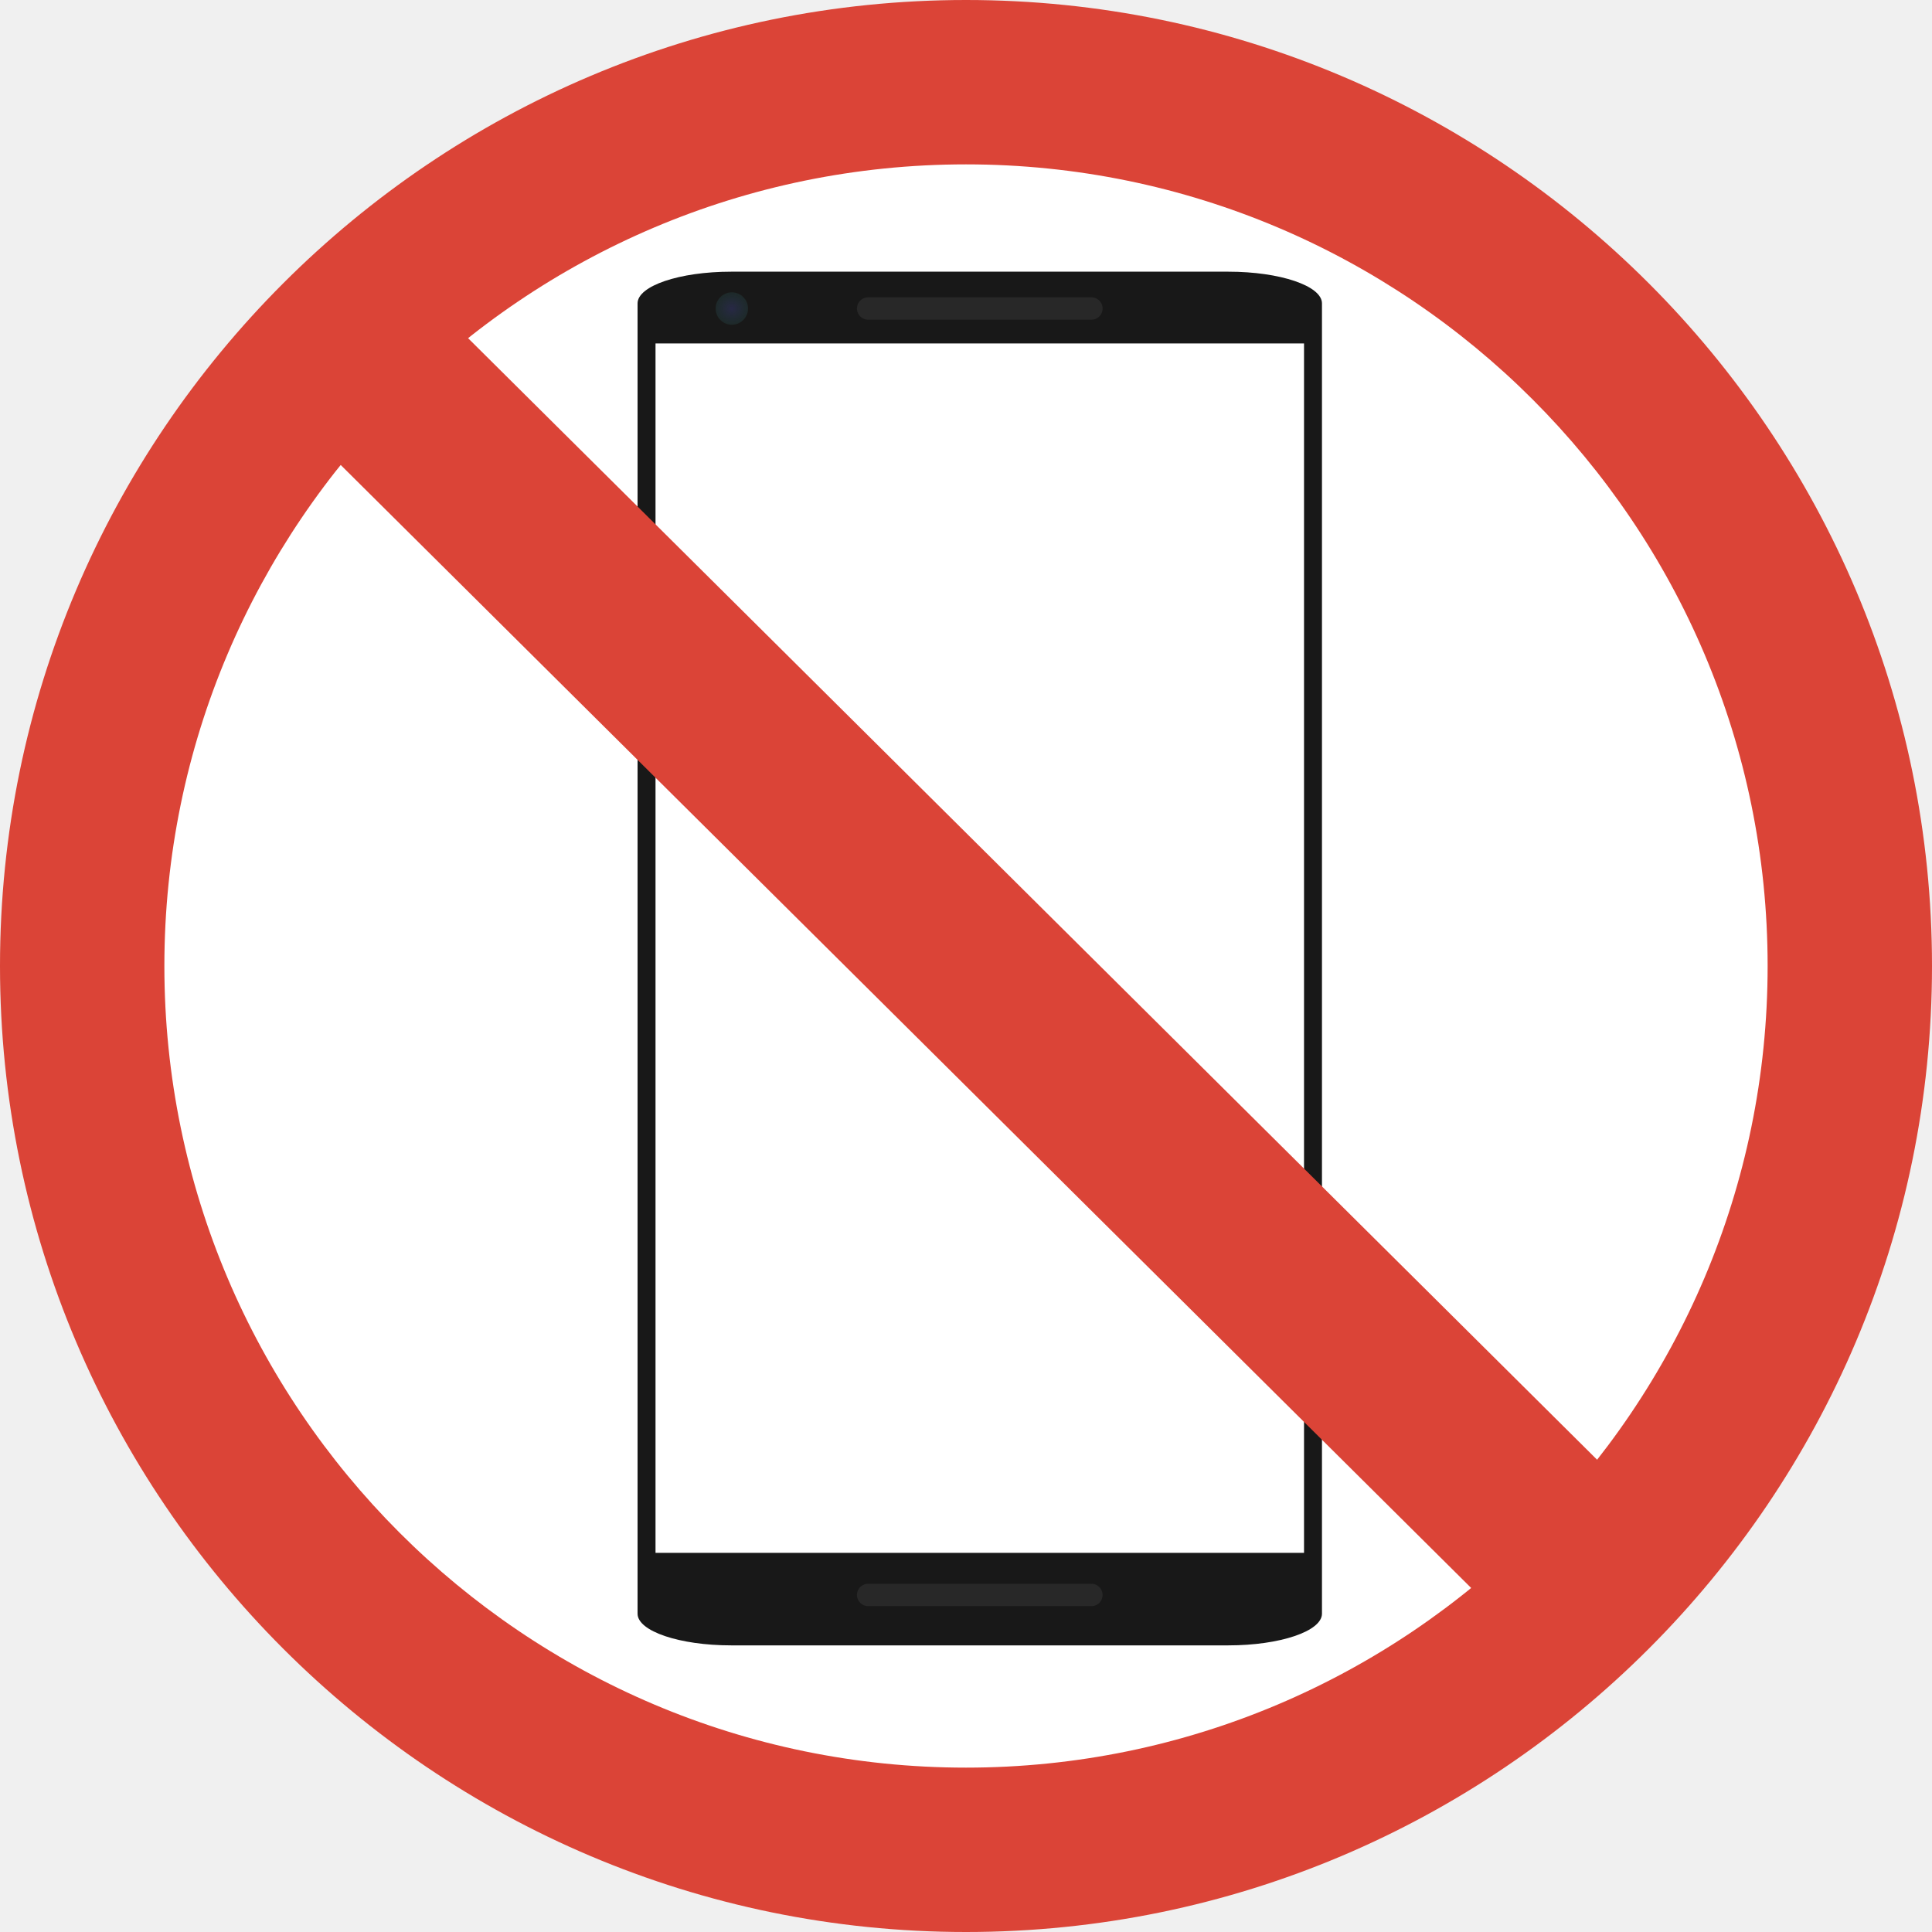
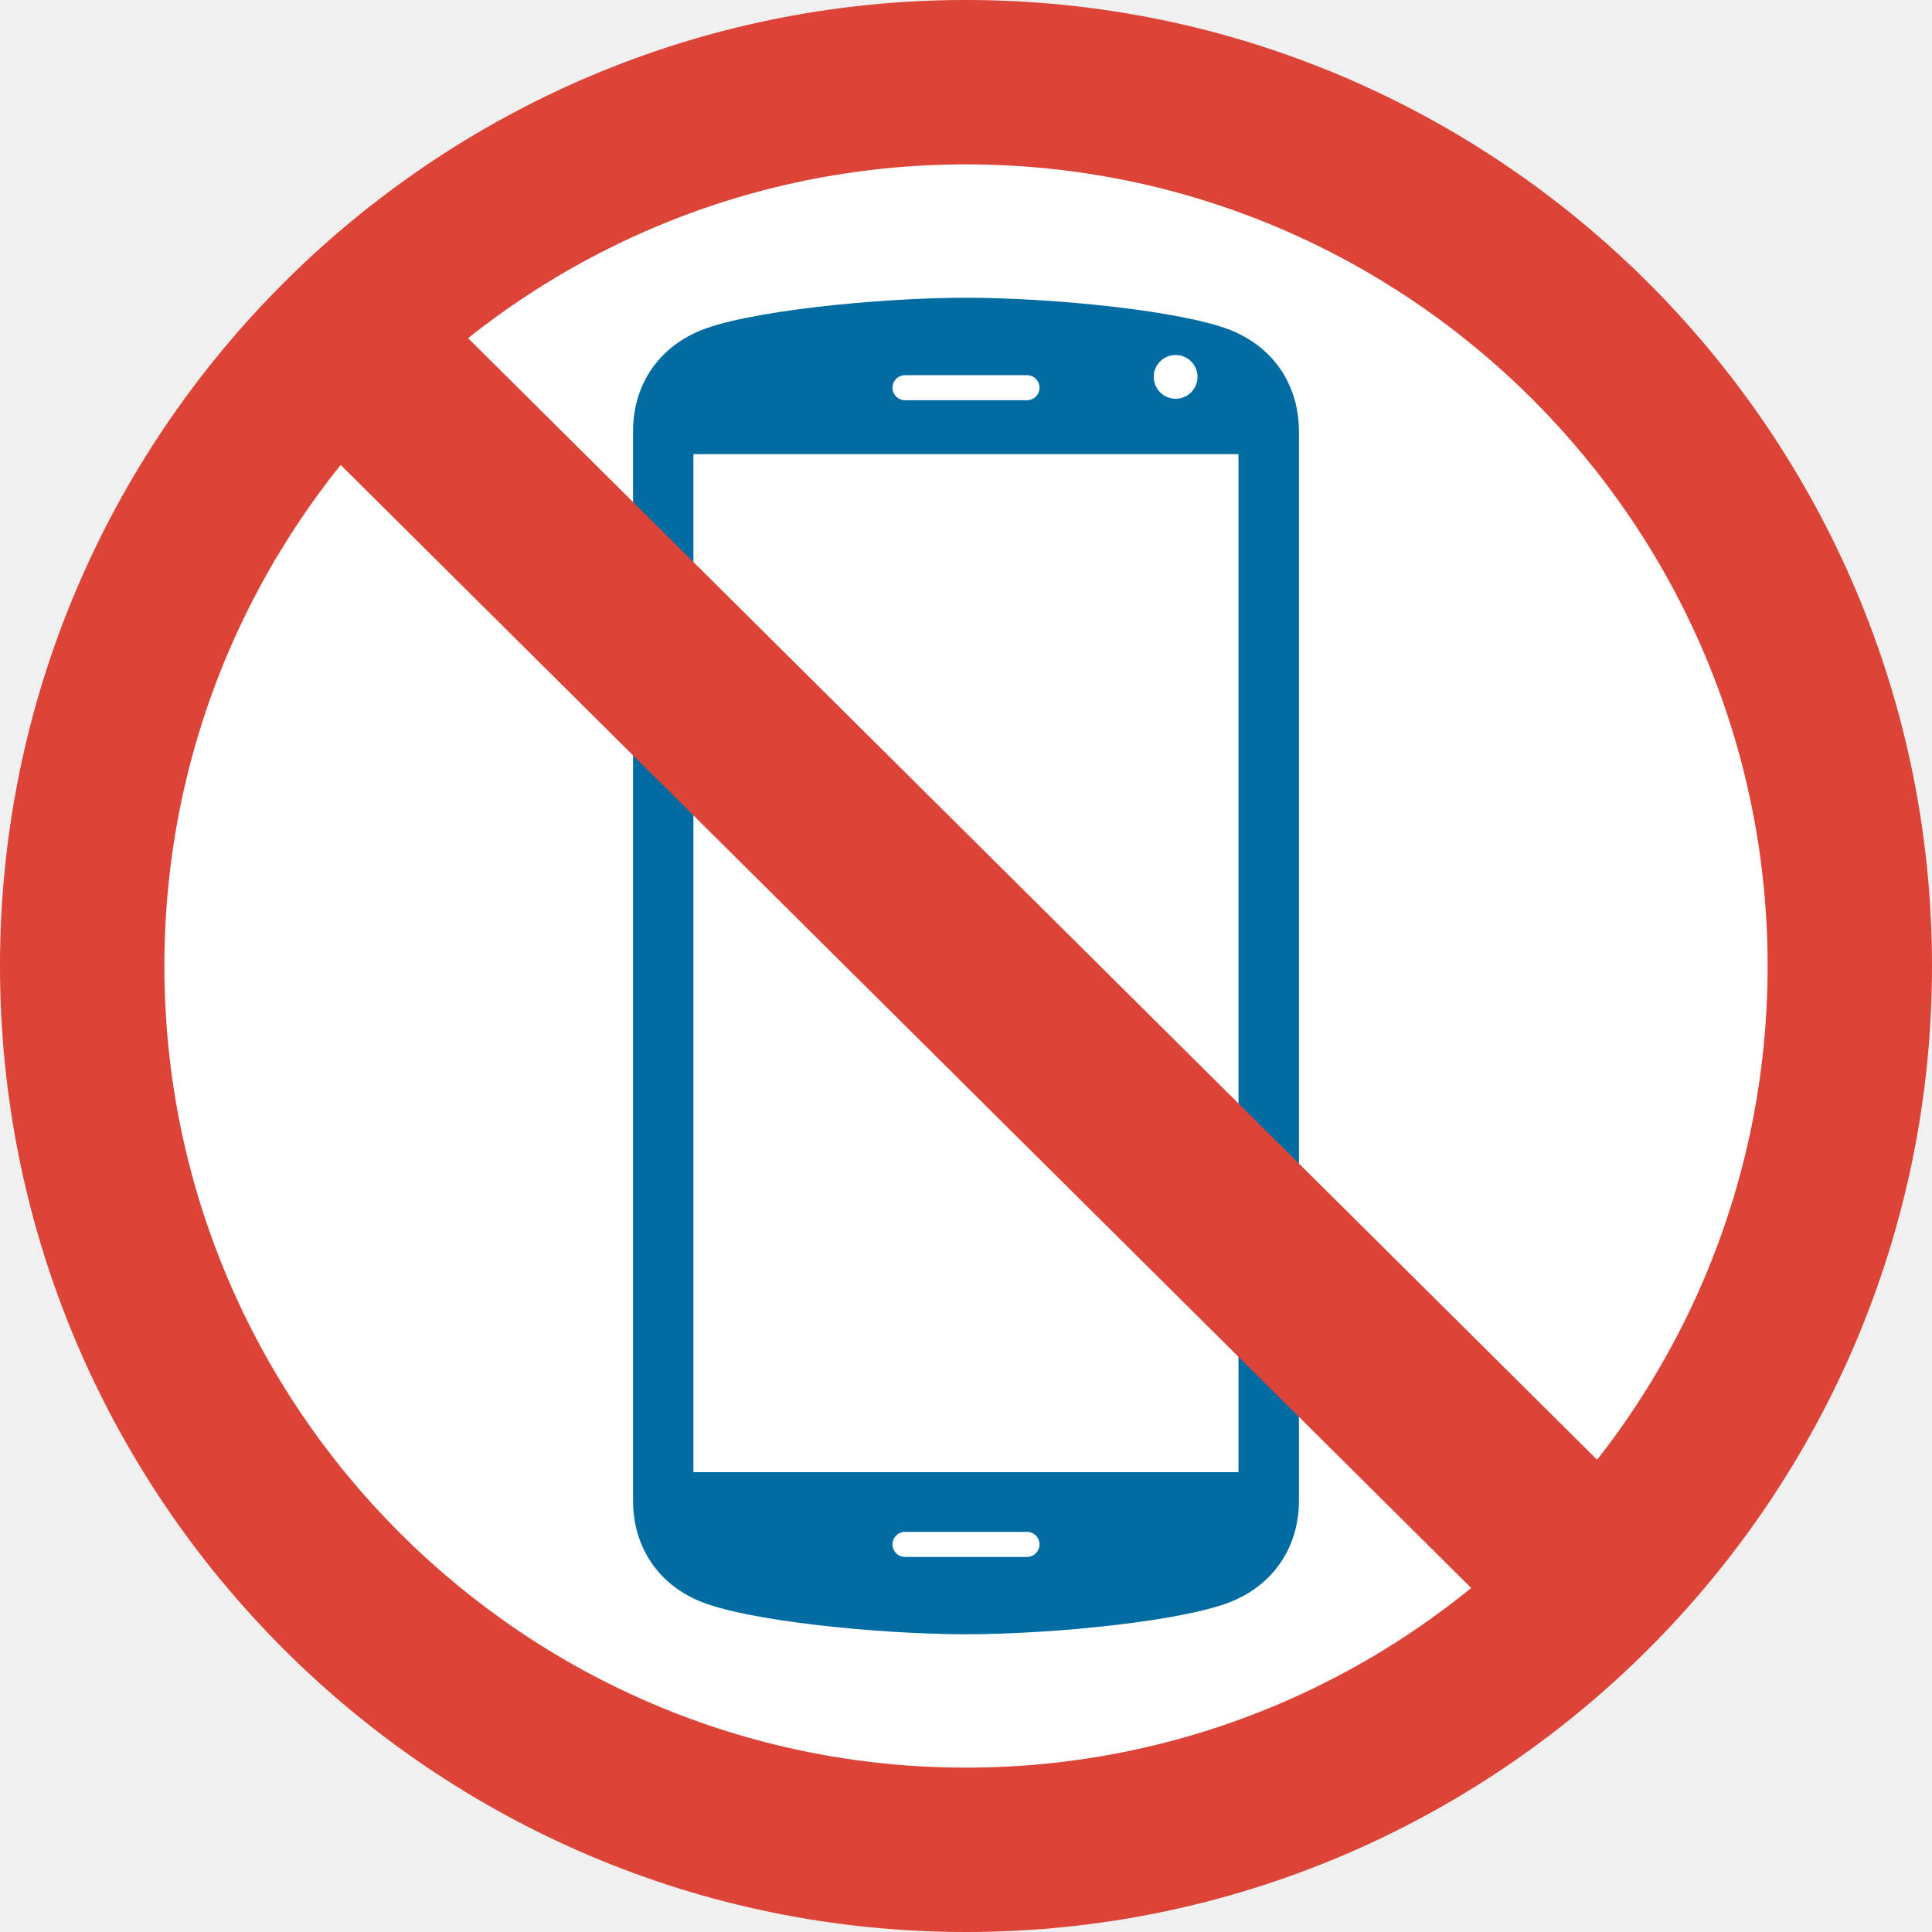
- <svg xmlns="http://www.w3.org/2000/svg" xmlns:xlink="http://www.w3.org/1999/xlink" width="128" height="128">
-   <defs>
+ <svg xmlns="http://www.w3.org/2000/svg" xmlns:xlink="http://www.w3.org/1999/xlink" width="128" height="128" version="1.1" id="svg44756">
+   <defs id="defs44740">
    <radialGradient xlink:href="#a" id="b" cx="42.143" cy="6.368" fx="42.143" fy="6.368" r="1.639" gradientUnits="userSpaceOnUse" gradientTransform="matrix(1.41729 0 0 1.31445 -11.243 12.07)" />
    <linearGradient id="a">
-       <stop offset="0" stop-color="#282846" />
-       <stop offset="1" stop-color="#1a4223" stop-opacity=".177" />
+       <stop offset="0" stop-color="#282846" id="stop44735" />
+       <stop offset="1" stop-color="#1a4223" stop-opacity=".177" id="stop44737" />
    </linearGradient>
  </defs>
-   <ellipse cx="63.3" cy="64.7" rx="61.69" ry="61.69" fill="#fff" />
-   <rect width="45.344" height="91.01" x="42.24" y="18" rx="6.2" ry="2.1" fill="#181818" paint-order="stroke fill markers" />
-   <path fill="#fff" paint-order="stroke fill markers" d="M43.43 22.754h42.965v80.126H43.43z" />
-   <path d="M57.515 105.67H72.31M57.515 20.44H72.31" fill="none" fill-rule="evenodd" stroke="#282828" stroke-width="1.48" stroke-linecap="round" stroke-linejoin="round" />
-   <circle cx="48.486" cy="20.441" r="1.074" fill="url(#b)" paint-order="stroke fill markers" />
-   <path d="M64 128C28.71 128 0 99.29 0 64S28.71 0 64 0s64 28.71 64 64-28.71 64-64 64zm0-117.11c-29.29 0-53.11 23.83-53.11 53.11 0 29.29 23.83 53.11 53.11 53.11S117.11 93.29 117.11 64 93.29 10.89 64 10.89z" fill="#db4437" />
-   <path fill="#db4437" d="M111.73 102.59L103.3 111 17 25.27l8.43-8.41z" />
+   <ellipse cx="63.3" cy="64.7" fill="#fff" id="ellipse44742" ry="61.69" rx="61.69" />
+   <path d="M64 128C28.71 128 0 99.29 0 64S28.71 0 64 0s64 28.71 64 64-28.71 64-64 64zm0-117.11c-29.29 0-53.11 23.83-53.11 53.11 0 29.29 23.83 53.11 53.11 53.11S117.11 93.29 117.11 64 93.29 10.89 64 10.89z" fill="#db4437" id="path44752" />
+   <g id="g46812" transform="matrix(0.7284916,0,0,0.7284916,-0.594689,17.38018)">
+     <g id="g31956" transform="translate(24.66909)">
+       <g id="g31942">
+         <path d="M 88.46,6.33 C 84.22,4.43 71.85,3.22 64,3.22 c -7.84,0 -20.23,1.21 -24.46,3.11 -4.15,1.86 -5.82,5.54 -5.82,8.99 v 97.35 c 0,3.46 1.67,7.13 5.82,8.99 4.23,1.9 16.62,3.11 24.46,3.11 7.85,0 20.22,-1.21 24.46,-3.11 4.15,-1.86 5.82,-5.54 5.82,-8.99 V 15.33 c 0,-3.46 -1.67,-7.13 -5.82,-9 z" style="fill:#006ca2" id="path31929-0" />
+         <circle cx="83.065" cy="10.417" r="1.99" style="fill:#ffffff" id="circle31933" />
+         <linearGradient id="SVGID_1_" gradientUnits="userSpaceOnUse" x1="64" x2="64" y1="104.767" y2="22.714">
+           <stop offset="0" style="stop-color:#FFFFFF" id="stop31935" />
+           <stop offset="1" style="stop-color:#00A0D6" id="stop31937" />
+         </linearGradient>
+         <rect height="92.583" style="fill:#ffffff;fill-opacity:1;stroke-width:1" width="49.57" x="39.21" y="17.444" id="rect31940" />
+       </g>
+       <g id="g31954">
+         <path d="m 48.37,102.93 v 0.7 l -1.53,-1.11 1.53,-1.12 v 0.7 0 h 0.88 c 1.72,0 2.83,0.51 2.83,1.99 0,1.49 -1.11,2 -2.83,2 h -1.98 v -0.83 h 1.98 c 1.46,0 2,-0.32 2,-1.17 0,-0.84 -0.53,-1.16 -2,-1.16 z" style="fill:#ffffff" id="path31944" />
+         <path d="m 66.91,105.81 h -5.73 v -2.89 l 2.87,-1.21 2.87,1.21 v 2.89 z m -4.9,-0.84 h 4.07 v -1.51 l -2.03,-0.86 -2.04,0.86 z" style="fill:#ffffff" id="path31946" />
+         <g id="g31952">
+           <path d="m 80.55,105.81 h -4.8 v -3.04 h 4.8 z m -3.96,-0.84 h 3.14 v -1.37 h -3.14 z" style="fill:#ffffff" id="path31948" />
+           <polygon points="77.53,107.47 81.91,107.47 81.91,110.1 81.08,110.1 81.08,108.3 77.53,108.3 " style="fill:#ffffff" id="polygon31950" transform="translate(0,-6)" />
+         </g>
+       </g>
+     </g>
+     <g transform="matrix(0.931817,0,0,0.931817,68.01264,32.78303)" id="g32838" style="clip-rule:evenodd;fill-rule:evenodd;stroke-linecap:round;stroke-linejoin:round">
+         
+     </g>
+     <g transform="matrix(0.931817,0,0,0.931817,68.01264,45.48653)" id="g32842" style="clip-rule:evenodd;fill-rule:evenodd;stroke-linecap:round;stroke-linejoin:round">
+         
+     </g>
+     <path d="M 83.124,116.598 H 94.214 M 83.124,11.402 h 11.09" style="clip-rule:evenodd;fill:none;fill-rule:evenodd;stroke:#ffffff;stroke-width:2.28;stroke-linecap:round;stroke-linejoin:round;stroke-dasharray:none;stroke-opacity:1" id="path32834" />
+   </g>
+   <path fill="#db4437" d="M111.73 102.59L103.3 111 17 25.27l8.43-8.41z" id="path44754" />
</svg>
